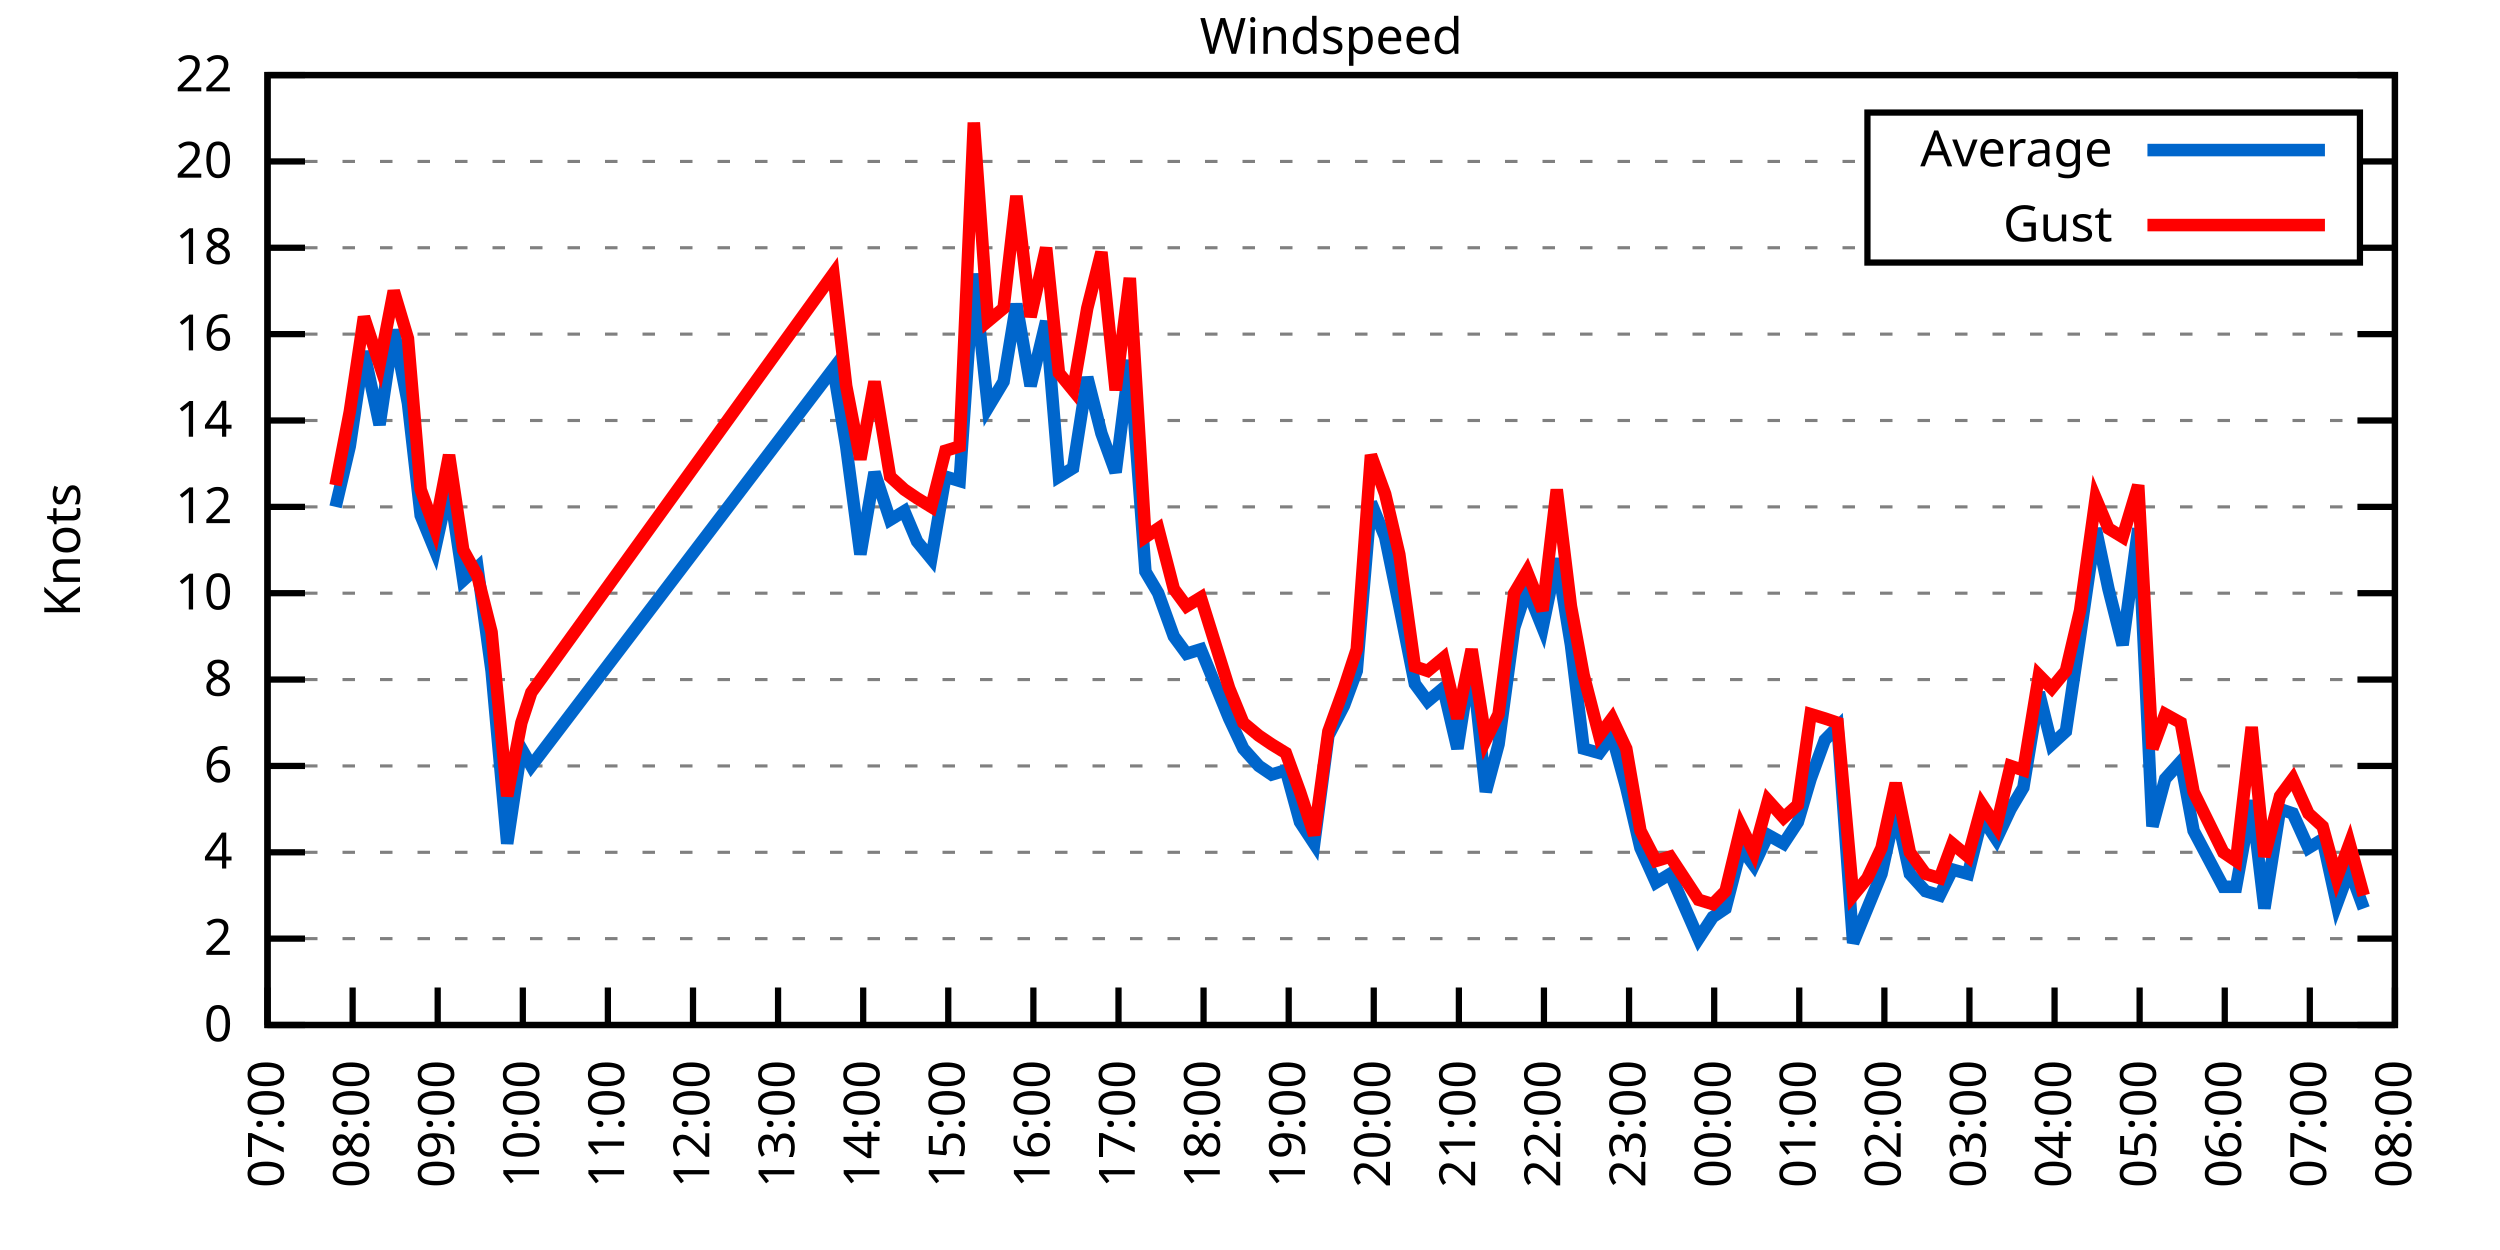
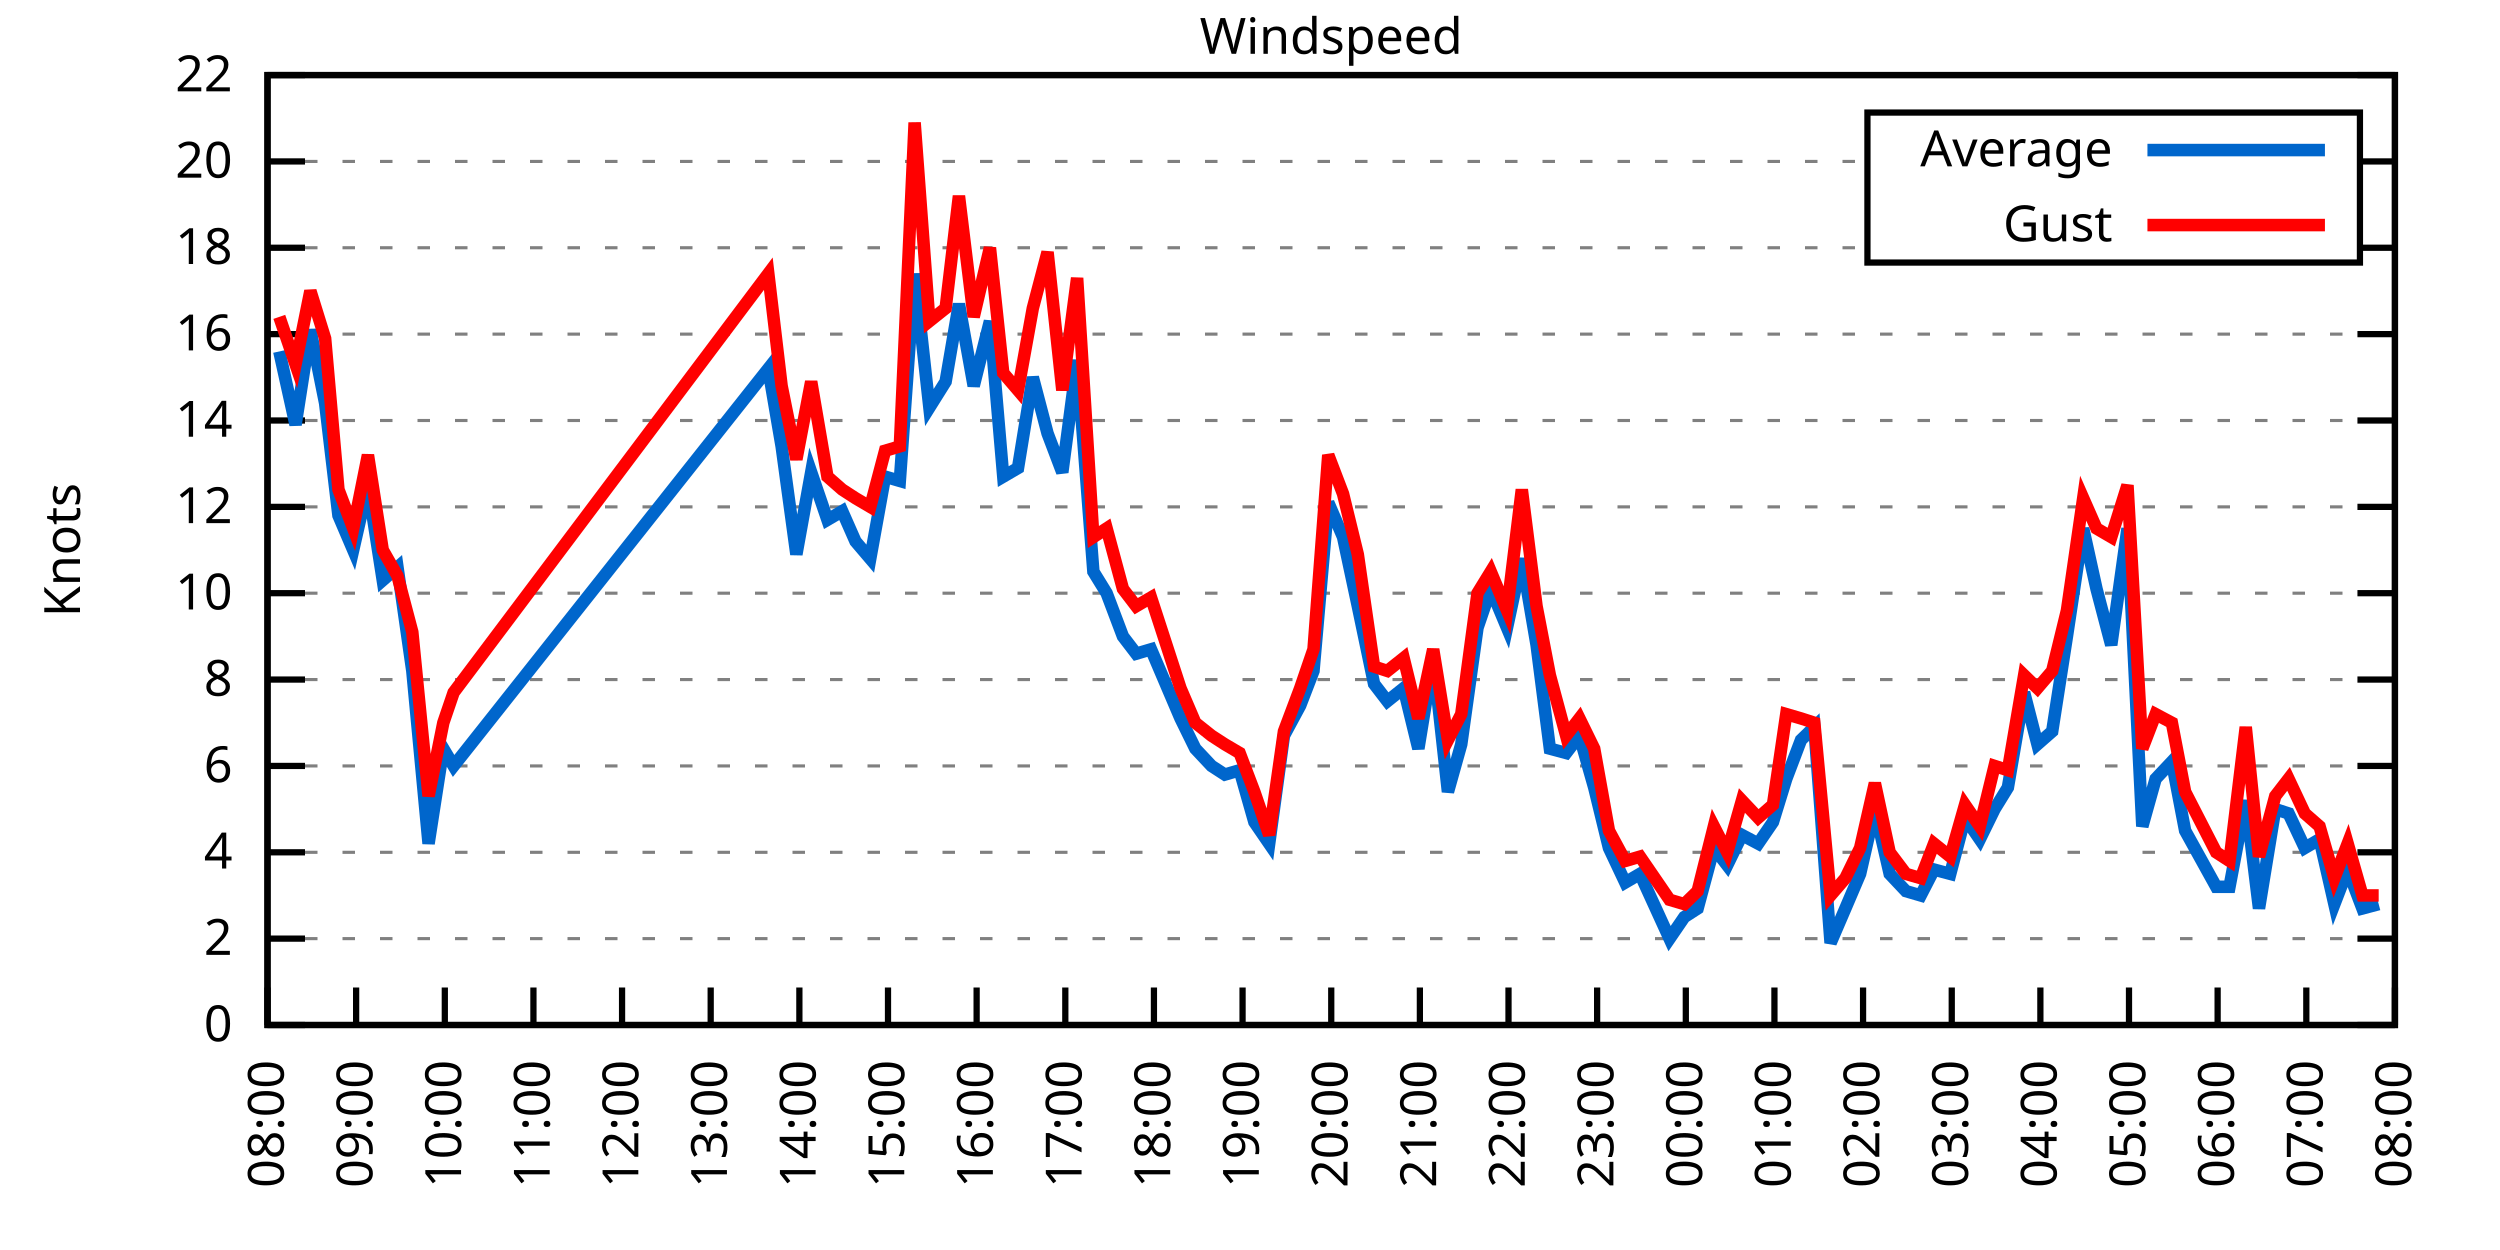
<svg xmlns="http://www.w3.org/2000/svg" xmlns:xlink="http://www.w3.org/1999/xlink" width="400" height="200" viewBox="0 0 400 200">
  <g id="gnuplot_canvas">
    <rect x="0" y="0" width="400" height="200" fill="none" />
    <defs>
      <circle id="gpDot" r="0.5" stroke-width="0.5" stroke="currentColor" />
      <path id="gpPt0" stroke-width="0.333" stroke="currentColor" d="M-1,0 h2 M0,-1 v2" />
      <path id="gpPt1" stroke-width="0.333" stroke="currentColor" d="M-1,-1 L1,1 M1,-1 L-1,1" />
      <path id="gpPt2" stroke-width="0.333" stroke="currentColor" d="M-1,0 L1,0 M0,-1 L0,1 M-1,-1 L1,1 M-1,1 L1,-1" />
      <rect id="gpPt3" stroke-width="0.333" stroke="currentColor" x="-1" y="-1" width="2" height="2" />
      <rect id="gpPt4" stroke-width="0.333" stroke="currentColor" fill="currentColor" x="-1" y="-1" width="2" height="2" />
      <circle id="gpPt5" stroke-width="0.333" stroke="currentColor" cx="0" cy="0" r="1" />
      <use xlink:href="#gpPt5" id="gpPt6" fill="currentColor" stroke="none" />
      <path id="gpPt7" stroke-width="0.333" stroke="currentColor" d="M0,-1.33 L-1.33,0.67 L1.33,0.67 z" />
      <use xlink:href="#gpPt7" id="gpPt8" fill="currentColor" stroke="none" />
      <use xlink:href="#gpPt7" id="gpPt9" stroke="currentColor" transform="rotate(180)" />
      <use xlink:href="#gpPt9" id="gpPt10" fill="currentColor" stroke="none" />
      <use xlink:href="#gpPt3" id="gpPt11" stroke="currentColor" transform="rotate(45)" />
      <use xlink:href="#gpPt11" id="gpPt12" fill="currentColor" stroke="none" />
      <path id="gpPt13" stroke-width="0.333" stroke="currentColor" d="M0,1.330 L1.265,0.411 L0.782,-1.067 L-0.782,-1.076 L-1.265,0.411 z" />
      <use xlink:href="#gpPt13" id="gpPt14" fill="currentColor" stroke="none" />
      <filter id="textbox" filterUnits="objectBoundingBox" x="0" y="0" height="1" width="1">
        <feFlood flood-color="white" flood-opacity="1" result="bgnd" />
        <feComposite in="SourceGraphic" in2="bgnd" operator="atop" />
      </filter>
      <filter id="greybox" filterUnits="objectBoundingBox" x="0" y="0" height="1" width="1">
        <feFlood flood-color="lightgrey" flood-opacity="1" result="grey" />
        <feComposite in="SourceGraphic" in2="grey" operator="atop" />
      </filter>
    </defs>
    <g fill="none" color="white" stroke="currentColor" stroke-width="1.00" stroke-linecap="butt" stroke-linejoin="miter">
</g>
    <g fill="none" color="black" stroke="currentColor" stroke-width="1.00" stroke-linecap="butt" stroke-linejoin="miter">
      <g stroke="none" shape-rendering="crispEdges">
        <polygon fill="rgb(255, 255, 255)" points="42.80,164.00 383.18,164.00 383.18,12.02 42.80,12.02 " />
      </g>
    </g>
    <g fill="none" color="black" stroke="currentColor" stroke-width="1.00" stroke-linecap="butt" stroke-linejoin="miter">
</g>
    <g fill="none" color="black" stroke="black" stroke-width="0.50" stroke-linecap="butt" stroke-linejoin="miter">
</g>
    <g fill="none" color="gray" stroke="currentColor" stroke-width="0.50" stroke-linecap="butt" stroke-linejoin="miter">
      <path stroke="gray" stroke-dasharray="2,4" class="gridline" d="M42.80,164.00 L383.19,164.00  " />
    </g>
    <g fill="none" color="gray" stroke="gray" stroke-width="1.00" stroke-linecap="butt" stroke-linejoin="miter">
</g>
    <g fill="none" color="black" stroke="currentColor" stroke-width="1.00" stroke-linecap="butt" stroke-linejoin="miter">
      <path stroke="black" d="M42.80,164.00 L48.80,164.00 M383.19,164.00 L377.19,164.00  " />
      <g transform="translate(37.20,166.60)" stroke="none" fill="black" font-family="Sans" font-size="8.00" text-anchor="end">
        <text>
          <tspan font-family="Sans"> 0</tspan>
        </text>
      </g>
    </g>
    <g fill="none" color="black" stroke="currentColor" stroke-width="1.00" stroke-linecap="butt" stroke-linejoin="miter">
</g>
    <g fill="none" color="black" stroke="black" stroke-width="0.50" stroke-linecap="butt" stroke-linejoin="miter">
</g>
    <g fill="none" color="gray" stroke="currentColor" stroke-width="0.50" stroke-linecap="butt" stroke-linejoin="miter">
      <path stroke="gray" stroke-dasharray="2,4" class="gridline" d="M42.80,150.18 L383.19,150.18  " />
    </g>
    <g fill="none" color="gray" stroke="gray" stroke-width="1.00" stroke-linecap="butt" stroke-linejoin="miter">
</g>
    <g fill="none" color="black" stroke="currentColor" stroke-width="1.00" stroke-linecap="butt" stroke-linejoin="miter">
      <path stroke="black" d="M42.80,150.18 L48.80,150.18 M383.19,150.18 L377.19,150.18  " />
      <g transform="translate(37.20,152.78)" stroke="none" fill="black" font-family="Sans" font-size="8.00" text-anchor="end">
        <text>
          <tspan font-family="Sans"> 2</tspan>
        </text>
      </g>
    </g>
    <g fill="none" color="black" stroke="currentColor" stroke-width="1.00" stroke-linecap="butt" stroke-linejoin="miter">
</g>
    <g fill="none" color="black" stroke="black" stroke-width="0.50" stroke-linecap="butt" stroke-linejoin="miter">
</g>
    <g fill="none" color="gray" stroke="currentColor" stroke-width="0.50" stroke-linecap="butt" stroke-linejoin="miter">
      <path stroke="gray" stroke-dasharray="2,4" class="gridline" d="M42.80,136.37 L383.19,136.37  " />
    </g>
    <g fill="none" color="gray" stroke="gray" stroke-width="1.00" stroke-linecap="butt" stroke-linejoin="miter">
</g>
    <g fill="none" color="black" stroke="currentColor" stroke-width="1.00" stroke-linecap="butt" stroke-linejoin="miter">
      <path stroke="black" d="M42.80,136.37 L48.80,136.37 M383.19,136.37 L377.19,136.37  " />
      <g transform="translate(37.20,138.97)" stroke="none" fill="black" font-family="Sans" font-size="8.00" text-anchor="end">
        <text>
          <tspan font-family="Sans"> 4</tspan>
        </text>
      </g>
    </g>
    <g fill="none" color="black" stroke="currentColor" stroke-width="1.00" stroke-linecap="butt" stroke-linejoin="miter">
</g>
    <g fill="none" color="black" stroke="black" stroke-width="0.50" stroke-linecap="butt" stroke-linejoin="miter">
</g>
    <g fill="none" color="gray" stroke="currentColor" stroke-width="0.50" stroke-linecap="butt" stroke-linejoin="miter">
      <path stroke="gray" stroke-dasharray="2,4" class="gridline" d="M42.80,122.55 L383.19,122.55  " />
    </g>
    <g fill="none" color="gray" stroke="gray" stroke-width="1.00" stroke-linecap="butt" stroke-linejoin="miter">
</g>
    <g fill="none" color="black" stroke="currentColor" stroke-width="1.00" stroke-linecap="butt" stroke-linejoin="miter">
      <path stroke="black" d="M42.80,122.55 L48.80,122.55 M383.19,122.55 L377.19,122.55  " />
      <g transform="translate(37.20,125.15)" stroke="none" fill="black" font-family="Sans" font-size="8.00" text-anchor="end">
        <text>
          <tspan font-family="Sans"> 6</tspan>
        </text>
      </g>
    </g>
    <g fill="none" color="black" stroke="currentColor" stroke-width="1.00" stroke-linecap="butt" stroke-linejoin="miter">
</g>
    <g fill="none" color="black" stroke="black" stroke-width="0.50" stroke-linecap="butt" stroke-linejoin="miter">
</g>
    <g fill="none" color="gray" stroke="currentColor" stroke-width="0.50" stroke-linecap="butt" stroke-linejoin="miter">
      <path stroke="gray" stroke-dasharray="2,4" class="gridline" d="M42.80,108.73 L383.19,108.73  " />
    </g>
    <g fill="none" color="gray" stroke="gray" stroke-width="1.00" stroke-linecap="butt" stroke-linejoin="miter">
</g>
    <g fill="none" color="black" stroke="currentColor" stroke-width="1.00" stroke-linecap="butt" stroke-linejoin="miter">
      <path stroke="black" d="M42.80,108.73 L48.80,108.73 M383.19,108.73 L377.19,108.73  " />
      <g transform="translate(37.20,111.33)" stroke="none" fill="black" font-family="Sans" font-size="8.00" text-anchor="end">
        <text>
          <tspan font-family="Sans"> 8</tspan>
        </text>
      </g>
    </g>
    <g fill="none" color="black" stroke="currentColor" stroke-width="1.00" stroke-linecap="butt" stroke-linejoin="miter">
</g>
    <g fill="none" color="black" stroke="black" stroke-width="0.50" stroke-linecap="butt" stroke-linejoin="miter">
</g>
    <g fill="none" color="gray" stroke="currentColor" stroke-width="0.50" stroke-linecap="butt" stroke-linejoin="miter">
      <path stroke="gray" stroke-dasharray="2,4" class="gridline" d="M42.80,94.91 L383.19,94.91  " />
    </g>
    <g fill="none" color="gray" stroke="gray" stroke-width="1.00" stroke-linecap="butt" stroke-linejoin="miter">
</g>
    <g fill="none" color="black" stroke="currentColor" stroke-width="1.00" stroke-linecap="butt" stroke-linejoin="miter">
      <path stroke="black" d="M42.80,94.91 L48.80,94.91 M383.19,94.91 L377.19,94.91  " />
      <g transform="translate(37.20,97.51)" stroke="none" fill="black" font-family="Sans" font-size="8.00" text-anchor="end">
        <text>
          <tspan font-family="Sans"> 10</tspan>
        </text>
      </g>
    </g>
    <g fill="none" color="black" stroke="currentColor" stroke-width="1.00" stroke-linecap="butt" stroke-linejoin="miter">
</g>
    <g fill="none" color="black" stroke="black" stroke-width="0.50" stroke-linecap="butt" stroke-linejoin="miter">
</g>
    <g fill="none" color="gray" stroke="currentColor" stroke-width="0.50" stroke-linecap="butt" stroke-linejoin="miter">
      <path stroke="gray" stroke-dasharray="2,4" class="gridline" d="M42.80,81.10 L383.19,81.10  " />
    </g>
    <g fill="none" color="gray" stroke="gray" stroke-width="1.00" stroke-linecap="butt" stroke-linejoin="miter">
</g>
    <g fill="none" color="black" stroke="currentColor" stroke-width="1.00" stroke-linecap="butt" stroke-linejoin="miter">
      <path stroke="black" d="M42.80,81.10 L48.80,81.10 M383.19,81.10 L377.19,81.10  " />
      <g transform="translate(37.20,83.70)" stroke="none" fill="black" font-family="Sans" font-size="8.00" text-anchor="end">
        <text>
          <tspan font-family="Sans"> 12</tspan>
        </text>
      </g>
    </g>
    <g fill="none" color="black" stroke="currentColor" stroke-width="1.00" stroke-linecap="butt" stroke-linejoin="miter">
</g>
    <g fill="none" color="black" stroke="black" stroke-width="0.50" stroke-linecap="butt" stroke-linejoin="miter">
</g>
    <g fill="none" color="gray" stroke="currentColor" stroke-width="0.50" stroke-linecap="butt" stroke-linejoin="miter">
      <path stroke="gray" stroke-dasharray="2,4" class="gridline" d="M42.80,67.28 L383.19,67.28  " />
    </g>
    <g fill="none" color="gray" stroke="gray" stroke-width="1.00" stroke-linecap="butt" stroke-linejoin="miter">
</g>
    <g fill="none" color="black" stroke="currentColor" stroke-width="1.00" stroke-linecap="butt" stroke-linejoin="miter">
      <path stroke="black" d="M42.80,67.28 L48.80,67.28 M383.19,67.28 L377.19,67.28  " />
      <g transform="translate(37.20,69.88)" stroke="none" fill="black" font-family="Sans" font-size="8.00" text-anchor="end">
        <text>
          <tspan font-family="Sans"> 14</tspan>
        </text>
      </g>
    </g>
    <g fill="none" color="black" stroke="currentColor" stroke-width="1.00" stroke-linecap="butt" stroke-linejoin="miter">
</g>
    <g fill="none" color="black" stroke="black" stroke-width="0.50" stroke-linecap="butt" stroke-linejoin="miter">
</g>
    <g fill="none" color="gray" stroke="currentColor" stroke-width="0.50" stroke-linecap="butt" stroke-linejoin="miter">
      <path stroke="gray" stroke-dasharray="2,4" class="gridline" d="M42.80,53.46 L383.19,53.46  " />
    </g>
    <g fill="none" color="gray" stroke="gray" stroke-width="1.00" stroke-linecap="butt" stroke-linejoin="miter">
</g>
    <g fill="none" color="black" stroke="currentColor" stroke-width="1.00" stroke-linecap="butt" stroke-linejoin="miter">
      <path stroke="black" d="M42.80,53.46 L48.80,53.46 M383.19,53.46 L377.19,53.46  " />
      <g transform="translate(37.20,56.06)" stroke="none" fill="black" font-family="Sans" font-size="8.00" text-anchor="end">
        <text>
          <tspan font-family="Sans"> 16</tspan>
        </text>
      </g>
    </g>
    <g fill="none" color="black" stroke="currentColor" stroke-width="1.00" stroke-linecap="butt" stroke-linejoin="miter">
</g>
    <g fill="none" color="black" stroke="black" stroke-width="0.50" stroke-linecap="butt" stroke-linejoin="miter">
</g>
    <g fill="none" color="gray" stroke="currentColor" stroke-width="0.50" stroke-linecap="butt" stroke-linejoin="miter">
      <path stroke="gray" stroke-dasharray="2,4" class="gridline" d="M42.80,39.64 L298.79,39.64 M377.59,39.64 L383.19,39.64  " />
    </g>
    <g fill="none" color="gray" stroke="gray" stroke-width="1.00" stroke-linecap="butt" stroke-linejoin="miter">
</g>
    <g fill="none" color="black" stroke="currentColor" stroke-width="1.00" stroke-linecap="butt" stroke-linejoin="miter">
      <path stroke="black" d="M42.80,39.64 L48.80,39.64 M383.19,39.64 L377.19,39.64  " />
      <g transform="translate(37.20,42.24)" stroke="none" fill="black" font-family="Sans" font-size="8.00" text-anchor="end">
        <text>
          <tspan font-family="Sans"> 18</tspan>
        </text>
      </g>
    </g>
    <g fill="none" color="black" stroke="currentColor" stroke-width="1.00" stroke-linecap="butt" stroke-linejoin="miter">
</g>
    <g fill="none" color="black" stroke="black" stroke-width="0.50" stroke-linecap="butt" stroke-linejoin="miter">
</g>
    <g fill="none" color="gray" stroke="currentColor" stroke-width="0.50" stroke-linecap="butt" stroke-linejoin="miter">
      <path stroke="gray" stroke-dasharray="2,4" class="gridline" d="M42.80,25.83 L298.79,25.83 M377.59,25.83 L383.19,25.83  " />
    </g>
    <g fill="none" color="gray" stroke="gray" stroke-width="1.00" stroke-linecap="butt" stroke-linejoin="miter">
</g>
    <g fill="none" color="black" stroke="currentColor" stroke-width="1.00" stroke-linecap="butt" stroke-linejoin="miter">
      <path stroke="black" d="M42.80,25.83 L48.80,25.83 M383.19,25.83 L377.19,25.83  " />
      <g transform="translate(37.20,28.43)" stroke="none" fill="black" font-family="Sans" font-size="8.00" text-anchor="end">
        <text>
          <tspan font-family="Sans"> 20</tspan>
        </text>
      </g>
    </g>
    <g fill="none" color="black" stroke="currentColor" stroke-width="1.00" stroke-linecap="butt" stroke-linejoin="miter">
</g>
    <g fill="none" color="black" stroke="black" stroke-width="0.50" stroke-linecap="butt" stroke-linejoin="miter">
</g>
    <g fill="none" color="gray" stroke="currentColor" stroke-width="0.50" stroke-linecap="butt" stroke-linejoin="miter">
      <path stroke="gray" stroke-dasharray="2,4" class="gridline" d="M42.80,12.01 L383.19,12.01  " />
    </g>
    <g fill="none" color="gray" stroke="gray" stroke-width="1.00" stroke-linecap="butt" stroke-linejoin="miter">
</g>
    <g fill="none" color="black" stroke="currentColor" stroke-width="1.00" stroke-linecap="butt" stroke-linejoin="miter">
      <path stroke="black" d="M42.80,12.01 L48.80,12.01 M383.19,12.01 L377.19,12.01  " />
      <g transform="translate(37.20,14.61)" stroke="none" fill="black" font-family="Sans" font-size="8.00" text-anchor="end">
        <text>
          <tspan font-family="Sans"> 22</tspan>
        </text>
      </g>
    </g>
    <g fill="none" color="black" stroke="currentColor" stroke-width="1.00" stroke-linecap="butt" stroke-linejoin="miter">
      <path stroke="black" d="M42.80,164.00 L42.80,158.00  " />
      <g transform="translate(45.40,169.60) rotate(270.00)" stroke="none" fill="black" font-family="Sans" font-size="8.00" text-anchor="end">
        <text>
-           <tspan font-family="Sans">07:00</tspan>
-         </text>
-       </g>
-     </g>
-     <g fill="none" color="black" stroke="currentColor" stroke-width="1.00" stroke-linecap="butt" stroke-linejoin="miter">
-       <path stroke="black" d="M56.42,164.00 L56.42,158.00  " />
-       <g transform="translate(59.02,169.60) rotate(270.00)" stroke="none" fill="black" font-family="Sans" font-size="8.00" text-anchor="end">
-         <text>
          <tspan font-family="Sans">08:00</tspan>
        </text>
      </g>
    </g>
    <g fill="none" color="black" stroke="currentColor" stroke-width="1.00" stroke-linecap="butt" stroke-linejoin="miter">
-       <path stroke="black" d="M70.03,164.00 L70.03,158.00  " />
-       <g transform="translate(72.63,169.60) rotate(270.00)" stroke="none" fill="black" font-family="Sans" font-size="8.00" text-anchor="end">
+       <path stroke="black" d="M56.98,164.00 L56.98,158.00  " />
+       <g transform="translate(59.58,169.60) rotate(270.00)" stroke="none" fill="black" font-family="Sans" font-size="8.00" text-anchor="end">
        <text>
          <tspan font-family="Sans">09:00</tspan>
        </text>
      </g>
    </g>
    <g fill="none" color="black" stroke="currentColor" stroke-width="1.00" stroke-linecap="butt" stroke-linejoin="miter">
-       <path stroke="black" d="M83.65,164.00 L83.65,158.00  " />
-       <g transform="translate(86.25,169.60) rotate(270.00)" stroke="none" fill="black" font-family="Sans" font-size="8.00" text-anchor="end">
+       <path stroke="black" d="M71.17,164.00 L71.17,158.00  " />
+       <g transform="translate(73.77,169.60) rotate(270.00)" stroke="none" fill="black" font-family="Sans" font-size="8.00" text-anchor="end">
        <text>
          <tspan font-family="Sans">10:00</tspan>
        </text>
      </g>
    </g>
    <g fill="none" color="black" stroke="currentColor" stroke-width="1.00" stroke-linecap="butt" stroke-linejoin="miter">
-       <path stroke="black" d="M97.26,164.00 L97.26,158.00  " />
-       <g transform="translate(99.86,169.60) rotate(270.00)" stroke="none" fill="black" font-family="Sans" font-size="8.00" text-anchor="end">
+       <path stroke="black" d="M85.35,164.00 L85.35,158.00  " />
+       <g transform="translate(87.95,169.60) rotate(270.00)" stroke="none" fill="black" font-family="Sans" font-size="8.00" text-anchor="end">
        <text>
          <tspan font-family="Sans">11:00</tspan>
        </text>
      </g>
    </g>
    <g fill="none" color="black" stroke="currentColor" stroke-width="1.00" stroke-linecap="butt" stroke-linejoin="miter">
-       <path stroke="black" d="M110.88,164.00 L110.88,158.00  " />
-       <g transform="translate(113.48,169.60) rotate(270.00)" stroke="none" fill="black" font-family="Sans" font-size="8.00" text-anchor="end">
+       <path stroke="black" d="M99.53,164.00 L99.53,158.00  " />
+       <g transform="translate(102.13,169.60) rotate(270.00)" stroke="none" fill="black" font-family="Sans" font-size="8.00" text-anchor="end">
        <text>
          <tspan font-family="Sans">12:00</tspan>
        </text>
      </g>
    </g>
    <g fill="none" color="black" stroke="currentColor" stroke-width="1.00" stroke-linecap="butt" stroke-linejoin="miter">
-       <path stroke="black" d="M124.49,164.00 L124.49,158.00  " />
-       <g transform="translate(127.09,169.60) rotate(270.00)" stroke="none" fill="black" font-family="Sans" font-size="8.00" text-anchor="end">
+       <path stroke="black" d="M113.71,164.00 L113.71,158.00  " />
+       <g transform="translate(116.31,169.60) rotate(270.00)" stroke="none" fill="black" font-family="Sans" font-size="8.00" text-anchor="end">
        <text>
          <tspan font-family="Sans">13:00</tspan>
        </text>
      </g>
    </g>
    <g fill="none" color="black" stroke="currentColor" stroke-width="1.00" stroke-linecap="butt" stroke-linejoin="miter">
-       <path stroke="black" d="M138.11,164.00 L138.11,158.00  " />
-       <g transform="translate(140.71,169.60) rotate(270.00)" stroke="none" fill="black" font-family="Sans" font-size="8.00" text-anchor="end">
+       <path stroke="black" d="M127.90,164.00 L127.90,158.00  " />
+       <g transform="translate(130.50,169.60) rotate(270.00)" stroke="none" fill="black" font-family="Sans" font-size="8.00" text-anchor="end">
        <text>
          <tspan font-family="Sans">14:00</tspan>
        </text>
      </g>
    </g>
    <g fill="none" color="black" stroke="currentColor" stroke-width="1.00" stroke-linecap="butt" stroke-linejoin="miter">
-       <path stroke="black" d="M151.72,164.00 L151.72,158.00  " />
-       <g transform="translate(154.32,169.60) rotate(270.00)" stroke="none" fill="black" font-family="Sans" font-size="8.00" text-anchor="end">
+       <path stroke="black" d="M142.08,164.00 L142.08,158.00  " />
+       <g transform="translate(144.68,169.60) rotate(270.00)" stroke="none" fill="black" font-family="Sans" font-size="8.00" text-anchor="end">
        <text>
          <tspan font-family="Sans">15:00</tspan>
        </text>
      </g>
    </g>
    <g fill="none" color="black" stroke="currentColor" stroke-width="1.00" stroke-linecap="butt" stroke-linejoin="miter">
-       <path stroke="black" d="M165.34,164.00 L165.34,158.00  " />
-       <g transform="translate(167.94,169.60) rotate(270.00)" stroke="none" fill="black" font-family="Sans" font-size="8.00" text-anchor="end">
+       <path stroke="black" d="M156.26,164.00 L156.26,158.00  " />
+       <g transform="translate(158.86,169.60) rotate(270.00)" stroke="none" fill="black" font-family="Sans" font-size="8.00" text-anchor="end">
        <text>
          <tspan font-family="Sans">16:00</tspan>
        </text>
      </g>
    </g>
    <g fill="none" color="black" stroke="currentColor" stroke-width="1.00" stroke-linecap="butt" stroke-linejoin="miter">
-       <path stroke="black" d="M178.96,164.00 L178.96,158.00  " />
-       <g transform="translate(181.56,169.60) rotate(270.00)" stroke="none" fill="black" font-family="Sans" font-size="8.00" text-anchor="end">
+       <path stroke="black" d="M170.45,164.00 L170.45,158.00  " />
+       <g transform="translate(173.05,169.60) rotate(270.00)" stroke="none" fill="black" font-family="Sans" font-size="8.00" text-anchor="end">
        <text>
          <tspan font-family="Sans">17:00</tspan>
        </text>
      </g>
    </g>
    <g fill="none" color="black" stroke="currentColor" stroke-width="1.00" stroke-linecap="butt" stroke-linejoin="miter">
-       <path stroke="black" d="M192.57,164.00 L192.57,158.00  " />
-       <g transform="translate(195.17,169.60) rotate(270.00)" stroke="none" fill="black" font-family="Sans" font-size="8.00" text-anchor="end">
+       <path stroke="black" d="M184.63,164.00 L184.63,158.00  " />
+       <g transform="translate(187.23,169.60) rotate(270.00)" stroke="none" fill="black" font-family="Sans" font-size="8.00" text-anchor="end">
        <text>
          <tspan font-family="Sans">18:00</tspan>
        </text>
      </g>
    </g>
    <g fill="none" color="black" stroke="currentColor" stroke-width="1.00" stroke-linecap="butt" stroke-linejoin="miter">
-       <path stroke="black" d="M206.19,164.00 L206.19,158.00  " />
-       <g transform="translate(208.79,169.60) rotate(270.00)" stroke="none" fill="black" font-family="Sans" font-size="8.00" text-anchor="end">
+       <path stroke="black" d="M198.81,164.00 L198.81,158.00  " />
+       <g transform="translate(201.41,169.60) rotate(270.00)" stroke="none" fill="black" font-family="Sans" font-size="8.00" text-anchor="end">
        <text>
          <tspan font-family="Sans">19:00</tspan>
        </text>
      </g>
    </g>
    <g fill="none" color="black" stroke="currentColor" stroke-width="1.00" stroke-linecap="butt" stroke-linejoin="miter">
-       <path stroke="black" d="M219.80,164.00 L219.80,158.00  " />
-       <g transform="translate(222.40,169.60) rotate(270.00)" stroke="none" fill="black" font-family="Sans" font-size="8.00" text-anchor="end">
+       <path stroke="black" d="M213.00,164.00 L213.00,158.00  " />
+       <g transform="translate(215.60,169.60) rotate(270.00)" stroke="none" fill="black" font-family="Sans" font-size="8.00" text-anchor="end">
        <text>
          <tspan font-family="Sans">20:00</tspan>
        </text>
      </g>
    </g>
    <g fill="none" color="black" stroke="currentColor" stroke-width="1.00" stroke-linecap="butt" stroke-linejoin="miter">
-       <path stroke="black" d="M233.42,164.00 L233.42,158.00  " />
-       <g transform="translate(236.02,169.60) rotate(270.00)" stroke="none" fill="black" font-family="Sans" font-size="8.00" text-anchor="end">
+       <path stroke="black" d="M227.18,164.00 L227.18,158.00  " />
+       <g transform="translate(229.78,169.60) rotate(270.00)" stroke="none" fill="black" font-family="Sans" font-size="8.00" text-anchor="end">
        <text>
          <tspan font-family="Sans">21:00</tspan>
        </text>
      </g>
    </g>
    <g fill="none" color="black" stroke="currentColor" stroke-width="1.00" stroke-linecap="butt" stroke-linejoin="miter">
-       <path stroke="black" d="M247.03,164.00 L247.03,158.00  " />
-       <g transform="translate(249.63,169.60) rotate(270.00)" stroke="none" fill="black" font-family="Sans" font-size="8.00" text-anchor="end">
+       <path stroke="black" d="M241.36,164.00 L241.36,158.00  " />
+       <g transform="translate(243.96,169.60) rotate(270.00)" stroke="none" fill="black" font-family="Sans" font-size="8.00" text-anchor="end">
        <text>
          <tspan font-family="Sans">22:00</tspan>
        </text>
      </g>
    </g>
    <g fill="none" color="black" stroke="currentColor" stroke-width="1.00" stroke-linecap="butt" stroke-linejoin="miter">
-       <path stroke="black" d="M260.65,164.00 L260.65,158.00  " />
-       <g transform="translate(263.25,169.60) rotate(270.00)" stroke="none" fill="black" font-family="Sans" font-size="8.00" text-anchor="end">
+       <path stroke="black" d="M255.54,164.00 L255.54,158.00  " />
+       <g transform="translate(258.14,169.60) rotate(270.00)" stroke="none" fill="black" font-family="Sans" font-size="8.00" text-anchor="end">
        <text>
          <tspan font-family="Sans">23:00</tspan>
        </text>
      </g>
    </g>
    <g fill="none" color="black" stroke="currentColor" stroke-width="1.00" stroke-linecap="butt" stroke-linejoin="miter">
-       <path stroke="black" d="M274.27,164.00 L274.27,158.00  " />
-       <g transform="translate(276.87,169.60) rotate(270.00)" stroke="none" fill="black" font-family="Sans" font-size="8.00" text-anchor="end">
+       <path stroke="black" d="M269.73,164.00 L269.73,158.00  " />
+       <g transform="translate(272.33,169.60) rotate(270.00)" stroke="none" fill="black" font-family="Sans" font-size="8.00" text-anchor="end">
        <text>
          <tspan font-family="Sans">00:00</tspan>
        </text>
      </g>
    </g>
    <g fill="none" color="black" stroke="currentColor" stroke-width="1.00" stroke-linecap="butt" stroke-linejoin="miter">
-       <path stroke="black" d="M287.88,164.00 L287.88,158.00  " />
-       <g transform="translate(290.48,169.60) rotate(270.00)" stroke="none" fill="black" font-family="Sans" font-size="8.00" text-anchor="end">
+       <path stroke="black" d="M283.91,164.00 L283.91,158.00  " />
+       <g transform="translate(286.51,169.60) rotate(270.00)" stroke="none" fill="black" font-family="Sans" font-size="8.00" text-anchor="end">
        <text>
          <tspan font-family="Sans">01:00</tspan>
        </text>
      </g>
    </g>
    <g fill="none" color="black" stroke="currentColor" stroke-width="1.00" stroke-linecap="butt" stroke-linejoin="miter">
-       <path stroke="black" d="M301.50,164.00 L301.50,158.00  " />
-       <g transform="translate(304.10,169.60) rotate(270.00)" stroke="none" fill="black" font-family="Sans" font-size="8.00" text-anchor="end">
+       <path stroke="black" d="M298.09,164.00 L298.09,158.00  " />
+       <g transform="translate(300.69,169.60) rotate(270.00)" stroke="none" fill="black" font-family="Sans" font-size="8.00" text-anchor="end">
        <text>
          <tspan font-family="Sans">02:00</tspan>
        </text>
      </g>
    </g>
    <g fill="none" color="black" stroke="currentColor" stroke-width="1.00" stroke-linecap="butt" stroke-linejoin="miter">
-       <path stroke="black" d="M315.11,164.00 L315.11,158.00  " />
-       <g transform="translate(317.71,169.60) rotate(270.00)" stroke="none" fill="black" font-family="Sans" font-size="8.00" text-anchor="end">
+       <path stroke="black" d="M312.28,164.00 L312.28,158.00  " />
+       <g transform="translate(314.88,169.60) rotate(270.00)" stroke="none" fill="black" font-family="Sans" font-size="8.00" text-anchor="end">
        <text>
          <tspan font-family="Sans">03:00</tspan>
        </text>
      </g>
    </g>
    <g fill="none" color="black" stroke="currentColor" stroke-width="1.00" stroke-linecap="butt" stroke-linejoin="miter">
-       <path stroke="black" d="M328.73,164.00 L328.73,158.00  " />
-       <g transform="translate(331.33,169.60) rotate(270.00)" stroke="none" fill="black" font-family="Sans" font-size="8.00" text-anchor="end">
+       <path stroke="black" d="M326.46,164.00 L326.46,158.00  " />
+       <g transform="translate(329.06,169.60) rotate(270.00)" stroke="none" fill="black" font-family="Sans" font-size="8.00" text-anchor="end">
        <text>
          <tspan font-family="Sans">04:00</tspan>
        </text>
      </g>
    </g>
    <g fill="none" color="black" stroke="currentColor" stroke-width="1.00" stroke-linecap="butt" stroke-linejoin="miter">
-       <path stroke="black" d="M342.34,164.00 L342.34,158.00  " />
-       <g transform="translate(344.94,169.60) rotate(270.00)" stroke="none" fill="black" font-family="Sans" font-size="8.00" text-anchor="end">
+       <path stroke="black" d="M340.64,164.00 L340.64,158.00  " />
+       <g transform="translate(343.24,169.60) rotate(270.00)" stroke="none" fill="black" font-family="Sans" font-size="8.00" text-anchor="end">
        <text>
          <tspan font-family="Sans">05:00</tspan>
        </text>
      </g>
    </g>
    <g fill="none" color="black" stroke="currentColor" stroke-width="1.00" stroke-linecap="butt" stroke-linejoin="miter">
-       <path stroke="black" d="M355.96,164.00 L355.96,158.00  " />
-       <g transform="translate(358.56,169.60) rotate(270.00)" stroke="none" fill="black" font-family="Sans" font-size="8.00" text-anchor="end">
+       <path stroke="black" d="M354.82,164.00 L354.82,158.00  " />
+       <g transform="translate(357.42,169.60) rotate(270.00)" stroke="none" fill="black" font-family="Sans" font-size="8.00" text-anchor="end">
        <text>
          <tspan font-family="Sans">06:00</tspan>
        </text>
      </g>
    </g>
    <g fill="none" color="black" stroke="currentColor" stroke-width="1.00" stroke-linecap="butt" stroke-linejoin="miter">
-       <path stroke="black" d="M369.57,164.00 L369.57,158.00  " />
-       <g transform="translate(372.17,169.60) rotate(270.00)" stroke="none" fill="black" font-family="Sans" font-size="8.00" text-anchor="end">
+       <path stroke="black" d="M369.01,164.00 L369.01,158.00  " />
+       <g transform="translate(371.61,169.60) rotate(270.00)" stroke="none" fill="black" font-family="Sans" font-size="8.00" text-anchor="end">
        <text>
          <tspan font-family="Sans">07:00</tspan>
        </text>
      </g>
    </g>
    <g fill="none" color="black" stroke="currentColor" stroke-width="1.00" stroke-linecap="butt" stroke-linejoin="miter">
      <path stroke="black" d="M383.19,164.00 L383.19,158.00  " />
      <g transform="translate(385.79,169.60) rotate(270.00)" stroke="none" fill="black" font-family="Sans" font-size="8.00" text-anchor="end">
        <text>
          <tspan font-family="Sans">08:00</tspan>
        </text>
      </g>
    </g>
    <g fill="none" color="black" stroke="currentColor" stroke-width="1.00" stroke-linecap="butt" stroke-linejoin="miter">
</g>
    <g fill="none" color="black" stroke="currentColor" stroke-width="1.00" stroke-linecap="butt" stroke-linejoin="miter">
      <path stroke="black" d="M42.80,12.01 L42.80,164.00 L383.19,164.00 L383.19,12.01 L42.80,12.01 Z  " />
    </g>
    <g fill="none" color="black" stroke="currentColor" stroke-width="1.00" stroke-linecap="butt" stroke-linejoin="miter">
</g>
    <g fill="none" color="black" stroke="currentColor" stroke-width="1.00" stroke-linecap="butt" stroke-linejoin="miter">
      <path stroke="black" d="M298.79,42.01 L298.79,18.01 L377.59,18.01 L377.59,42.01 L298.79,42.01 Z  " />
    </g>
    <g id="Windspeed_plot_1">
      <g fill="none" color="white" stroke="black" stroke-width="2.00" stroke-linecap="butt" stroke-linejoin="miter">
</g>
      <g fill="none" color="black" stroke="currentColor" stroke-width="2.00" stroke-linecap="butt" stroke-linejoin="miter">
        <g transform="translate(337.99,26.61)" stroke="none" fill="black" font-family="Sans" font-size="8.00" text-anchor="end">
          <text>
            <tspan font-family="Sans">Average</tspan>
          </text>
        </g>
      </g>
      <g fill="none" color="black" stroke="currentColor" stroke-width="2.00" stroke-linecap="butt" stroke-linejoin="miter">
-         <path stroke="rgb(  0, 102, 204)" d="M343.59,24.01 L371.99,24.01 M53.69,81.10 L55.96,71.42 L58.23,56.23 L60.73,67.97 L63.00,52.77 L65.27,64.52   L67.31,82.48 L69.58,88.00 L71.85,77.64 L74.12,92.84 L76.39,90.77 L78.65,107.35 L81.15,134.98 L83.42,119.78   L85.01,122.55 L133.34,58.99 L135.39,71.42 L137.66,88.70 L139.92,75.57 L142.42,83.17 L144.69,81.79 L146.73,86.62   L149.00,89.39 L151.27,76.26 L153.54,76.95 L155.81,43.79 L158.08,65.21 L160.57,61.06 L162.62,48.63 L164.89,61.75   L167.38,51.39 L169.43,76.26 L171.69,74.88 L173.96,60.37 L176.23,69.35 L178.50,75.57 L180.77,57.61 L183.27,91.46   L185.31,94.91 L187.81,101.82 L189.85,104.59 L192.12,103.89 L196.66,114.95 L198.93,119.78 L201.42,122.55 L203.46,123.93   L205.73,123.24 L208.00,131.53 L210.27,134.98 L212.54,117.71 L215.04,112.88 L217.08,107.35 L219.35,80.41 L221.62,85.93   L223.89,96.99 L226.38,109.42 L228.43,112.19 L230.92,110.11 L233.19,119.78 L235.46,105.28 L237.73,126.69 L239.77,119.09   L242.27,100.44 L244.31,94.22 L246.81,100.44 L249.08,89.39 L251.35,103.20 L253.39,119.78 L255.88,120.48 L257.93,117.71   L260.20,126.00 L262.47,135.67 L264.96,141.20 L267.23,139.82 L271.77,150.18 L274.04,146.73 L276.08,145.35 L278.58,135.67   L280.62,138.44 L282.89,133.60 L285.38,134.98 L287.65,131.53 L289.70,124.62 L291.97,118.40 L294.01,116.33 L296.50,150.87   L298.77,145.35 L301.04,139.82 L303.31,129.46 L305.58,139.82 L308.08,142.58 L310.35,143.27 L312.39,139.13 L314.89,139.82   L317.15,130.84 L319.42,134.29 L321.69,129.46 L323.74,126.00 L326.23,110.80 L328.27,119.09 L330.54,117.02 L332.81,101.82   L335.31,84.55 L337.35,94.22 L339.62,103.20 L342.12,84.55 L344.39,132.22 L346.43,124.62 L348.92,121.86 L350.97,132.91   L355.73,141.89 L357.77,141.89 L360.27,128.08 L362.31,145.35 L364.81,129.46 L366.85,130.15 L369.35,135.67 L371.62,134.29   L373.89,144.66 L375.93,139.13 L378.20,145.35  " />
+         <path stroke="rgb(  0, 102, 204)" d="M343.59,24.01 L371.99,24.01 M44.69,56.23 L47.29,67.97 L49.66,52.77 L52.02,64.52 L54.15,82.48 L56.51,88.00   L58.87,77.64 L61.24,92.84 L63.60,90.77 L65.97,107.35 L68.57,134.98 L70.93,119.78 L72.58,122.55 L122.93,58.99   L125.06,71.42 L127.42,88.70 L129.79,75.57 L132.39,83.17 L134.75,81.79 L136.88,86.62 L139.24,89.39 L141.61,76.26   L143.97,76.95 L146.34,43.79 L148.70,65.21 L151.30,61.06 L153.43,48.63 L155.79,61.75 L158.39,51.39 L160.52,76.26   L162.88,74.88 L165.25,60.37 L167.61,69.35 L169.97,75.57 L172.34,57.61 L174.94,91.46 L177.06,94.91 L179.67,101.82   L181.79,104.59 L184.16,103.89 L188.88,114.95 L191.25,119.78 L193.85,122.55 L195.98,123.93 L198.34,123.24 L200.70,131.53   L203.07,134.98 L205.43,117.71 L208.03,112.88 L210.16,107.35 L212.52,80.41 L214.89,85.93 L217.25,96.99 L219.85,109.42   L221.98,112.19 L224.58,110.11 L226.94,119.78 L229.31,105.28 L231.67,126.69 L233.80,119.09 L236.40,100.44 L238.52,94.22   L241.12,100.44 L243.49,89.39 L245.85,103.20 L247.98,119.78 L250.58,120.48 L252.71,117.71 L255.07,126.00 L257.43,135.67   L260.04,141.20 L262.40,139.82 L267.13,150.18 L269.49,146.73 L271.62,145.35 L274.22,135.67 L276.35,138.44 L278.71,133.60   L281.31,134.98 L283.67,131.53 L285.80,124.62 L288.16,118.40 L290.29,116.33 L292.89,150.87 L295.26,145.35 L297.62,139.82   L299.98,129.46 L302.35,139.82 L304.95,142.58 L307.31,143.27 L309.44,139.13 L312.04,139.82 L314.40,130.84 L316.77,134.29   L319.13,129.46 L321.26,126.00 L323.86,110.80 L325.99,119.09 L328.35,117.02 L330.71,101.82 L333.31,84.55 L335.44,94.22   L337.80,103.20 L340.40,84.55 L342.77,132.22 L344.90,124.62 L347.50,121.86 L349.62,132.91 L354.59,141.89 L356.72,141.89   L359.32,128.08 L361.44,145.35 L364.04,129.46 L366.17,130.15 L368.77,135.67 L371.13,134.29 L373.50,144.66 L375.63,139.13   L377.99,145.35 L380.59,144.66  " />
      </g>
    </g>
    <g id="Windspeed_plot_2">
      <g fill="none" color="black" stroke="currentColor" stroke-width="2.00" stroke-linecap="butt" stroke-linejoin="miter">
        <g transform="translate(337.99,38.61)" stroke="none" fill="black" font-family="Sans" font-size="8.00" text-anchor="end">
          <text>
            <tspan font-family="Sans">Gust</tspan>
          </text>
        </g>
      </g>
      <g fill="none" color="black" stroke="currentColor" stroke-width="2.00" stroke-linecap="butt" stroke-linejoin="miter">
-         <path stroke="rgb(255,   0,   0)" d="M343.59,36.01 L371.99,36.01 M53.69,77.64 L55.96,65.90 L58.23,50.70 L60.73,58.30 L63.00,46.55 L65.27,54.15   L67.31,78.33 L69.58,84.55 L71.85,72.81 L74.12,88.00 L76.39,92.15 L78.65,101.13 L81.15,127.38 L83.42,115.64   L85.01,110.80 L133.34,43.79 L135.39,61.75 L137.66,73.50 L139.92,61.06 L142.42,76.26 L144.69,78.33 L146.73,79.71   L149.00,81.10 L151.27,72.12 L153.54,71.42 L155.81,19.61 L158.08,51.39 L160.57,49.32 L162.62,31.35 L164.89,50.70   L167.38,39.64 L169.43,59.68 L171.69,62.44 L173.96,49.32 L176.23,40.34 L178.50,62.44 L180.77,44.48 L183.27,85.93   L185.31,84.55 L187.81,94.22 L189.85,96.99 L192.12,95.60 L196.66,110.11 L198.93,115.64 L201.42,117.71 L203.46,119.09   L205.73,120.48 L208.00,126.69 L210.27,133.60 L212.54,117.02 L215.04,110.11 L217.08,103.89 L219.35,72.81 L221.62,79.02   L223.89,88.70 L226.38,106.66 L228.43,107.35 L230.92,105.28 L233.19,114.95 L235.46,103.89 L237.73,118.40 L239.77,114.26   L242.27,94.91 L244.31,91.46 L246.81,97.68 L249.08,78.33 L251.35,96.99 L253.39,108.04 L255.88,117.71 L257.93,114.95   L260.20,119.78 L262.47,132.91 L264.96,137.75 L267.23,137.06 L271.77,143.96 L274.04,144.66 L276.08,142.58 L278.58,132.22   L280.62,136.37 L282.89,128.08 L285.38,130.84 L287.65,128.77 L289.70,114.26 L291.97,114.95 L294.01,115.64 L296.50,143.27   L298.77,140.51 L301.04,135.67 L303.31,125.31 L305.58,136.37 L308.08,139.82 L310.35,140.51 L312.39,134.98 L314.89,137.06   L317.15,128.77 L319.42,132.22 L321.69,122.55 L323.74,123.24 L326.23,108.04 L328.27,110.11 L330.54,107.35 L332.81,97.68   L335.31,79.71 L337.35,84.55 L339.62,85.93 L342.12,77.64 L344.39,119.78 L346.43,114.26 L348.92,115.64 L350.97,126.69   L355.73,136.37 L357.77,137.75 L360.27,116.33 L362.31,137.06 L364.81,127.38 L366.85,124.62 L369.35,130.15 L371.62,132.22   L373.89,140.51 L375.93,134.98 L378.20,143.27  " />
+         <path stroke="rgb(255,   0,   0)" d="M343.59,36.01 L371.99,36.01 M44.69,50.70 L47.29,58.30 L49.66,46.55 L52.02,54.15 L54.15,78.33 L56.51,84.55   L58.87,72.81 L61.24,88.00 L63.60,92.15 L65.97,101.13 L68.57,127.38 L70.93,115.64 L72.58,110.80 L122.93,43.79   L125.06,61.75 L127.42,73.50 L129.79,61.06 L132.39,76.26 L134.75,78.33 L136.88,79.71 L139.24,81.10 L141.61,72.12   L143.97,71.42 L146.34,19.61 L148.70,51.39 L151.30,49.32 L153.43,31.35 L155.79,50.70 L158.39,39.64 L160.52,59.68   L162.88,62.44 L165.25,49.32 L167.61,40.34 L169.97,62.44 L172.34,44.48 L174.94,85.93 L177.06,84.55 L179.67,94.22   L181.79,96.99 L184.16,95.60 L188.88,110.11 L191.25,115.64 L193.85,117.71 L195.98,119.09 L198.34,120.48 L200.70,126.69   L203.07,133.60 L205.43,117.02 L208.03,110.11 L210.16,103.89 L212.52,72.81 L214.89,79.02 L217.25,88.70 L219.85,106.66   L221.98,107.35 L224.58,105.28 L226.94,114.95 L229.31,103.89 L231.67,118.40 L233.80,114.26 L236.40,94.91 L238.52,91.46   L241.12,97.68 L243.49,78.33 L245.85,96.99 L247.98,108.04 L250.58,117.71 L252.71,114.95 L255.07,119.78 L257.43,132.91   L260.04,137.75 L262.40,137.06 L267.13,143.96 L269.49,144.66 L271.62,142.58 L274.22,132.22 L276.35,136.37 L278.71,128.08   L281.31,130.84 L283.67,128.77 L285.80,114.26 L288.16,114.95 L290.29,115.64 L292.89,143.27 L295.26,140.51 L297.62,135.67   L299.98,125.31 L302.35,136.37 L304.95,139.82 L307.31,140.51 L309.44,134.98 L312.04,137.06 L314.40,128.77 L316.77,132.22   L319.13,122.55 L321.26,123.24 L323.86,108.04 L325.99,110.11 L328.35,107.35 L330.71,97.68 L333.31,79.71 L335.44,84.55   L337.80,85.93 L340.40,77.64 L342.77,119.78 L344.90,114.26 L347.50,115.64 L349.62,126.69 L354.59,136.37 L356.72,137.75   L359.32,116.33 L361.44,137.06 L364.04,127.38 L366.17,124.62 L368.77,130.15 L371.13,132.22 L373.50,140.51 L375.63,134.98   L377.99,143.27 L380.59,143.27  " />
      </g>
    </g>
    <g fill="none" color="black" stroke="currentColor" stroke-width="2.00" stroke-linecap="butt" stroke-linejoin="miter">
</g>
    <g fill="none" color="black" stroke="black" stroke-width="1.00" stroke-linecap="butt" stroke-linejoin="miter">
</g>
    <g fill="none" color="black" stroke="currentColor" stroke-width="1.00" stroke-linecap="butt" stroke-linejoin="miter">
      <path stroke="black" d="M42.80,12.01 L42.80,164.00 L383.19,164.00 L383.19,12.01 L42.80,12.01 Z  " />
      <g transform="translate(12.80,88.01) rotate(270.00)" stroke="none" fill="black" font-family="Sans" font-size="8.00" text-anchor="middle">
        <text>
          <tspan font-family="Sans">Knots</tspan>
        </text>
      </g>
    </g>
    <g fill="none" color="black" stroke="currentColor" stroke-width="1.00" stroke-linecap="butt" stroke-linejoin="miter">
</g>
    <g fill="none" color="black" stroke="currentColor" stroke-width="1.00" stroke-linecap="butt" stroke-linejoin="miter">
      <g transform="translate(212.99,8.61)" stroke="none" fill="black" font-family="Sans" font-size="8.00" text-anchor="middle">
        <text>
          <tspan font-family="Sans">Windspeed</tspan>
        </text>
      </g>
    </g>
    <g fill="none" color="black" stroke="currentColor" stroke-width="1.00" stroke-linecap="butt" stroke-linejoin="miter">
</g>
  </g>
</svg>
